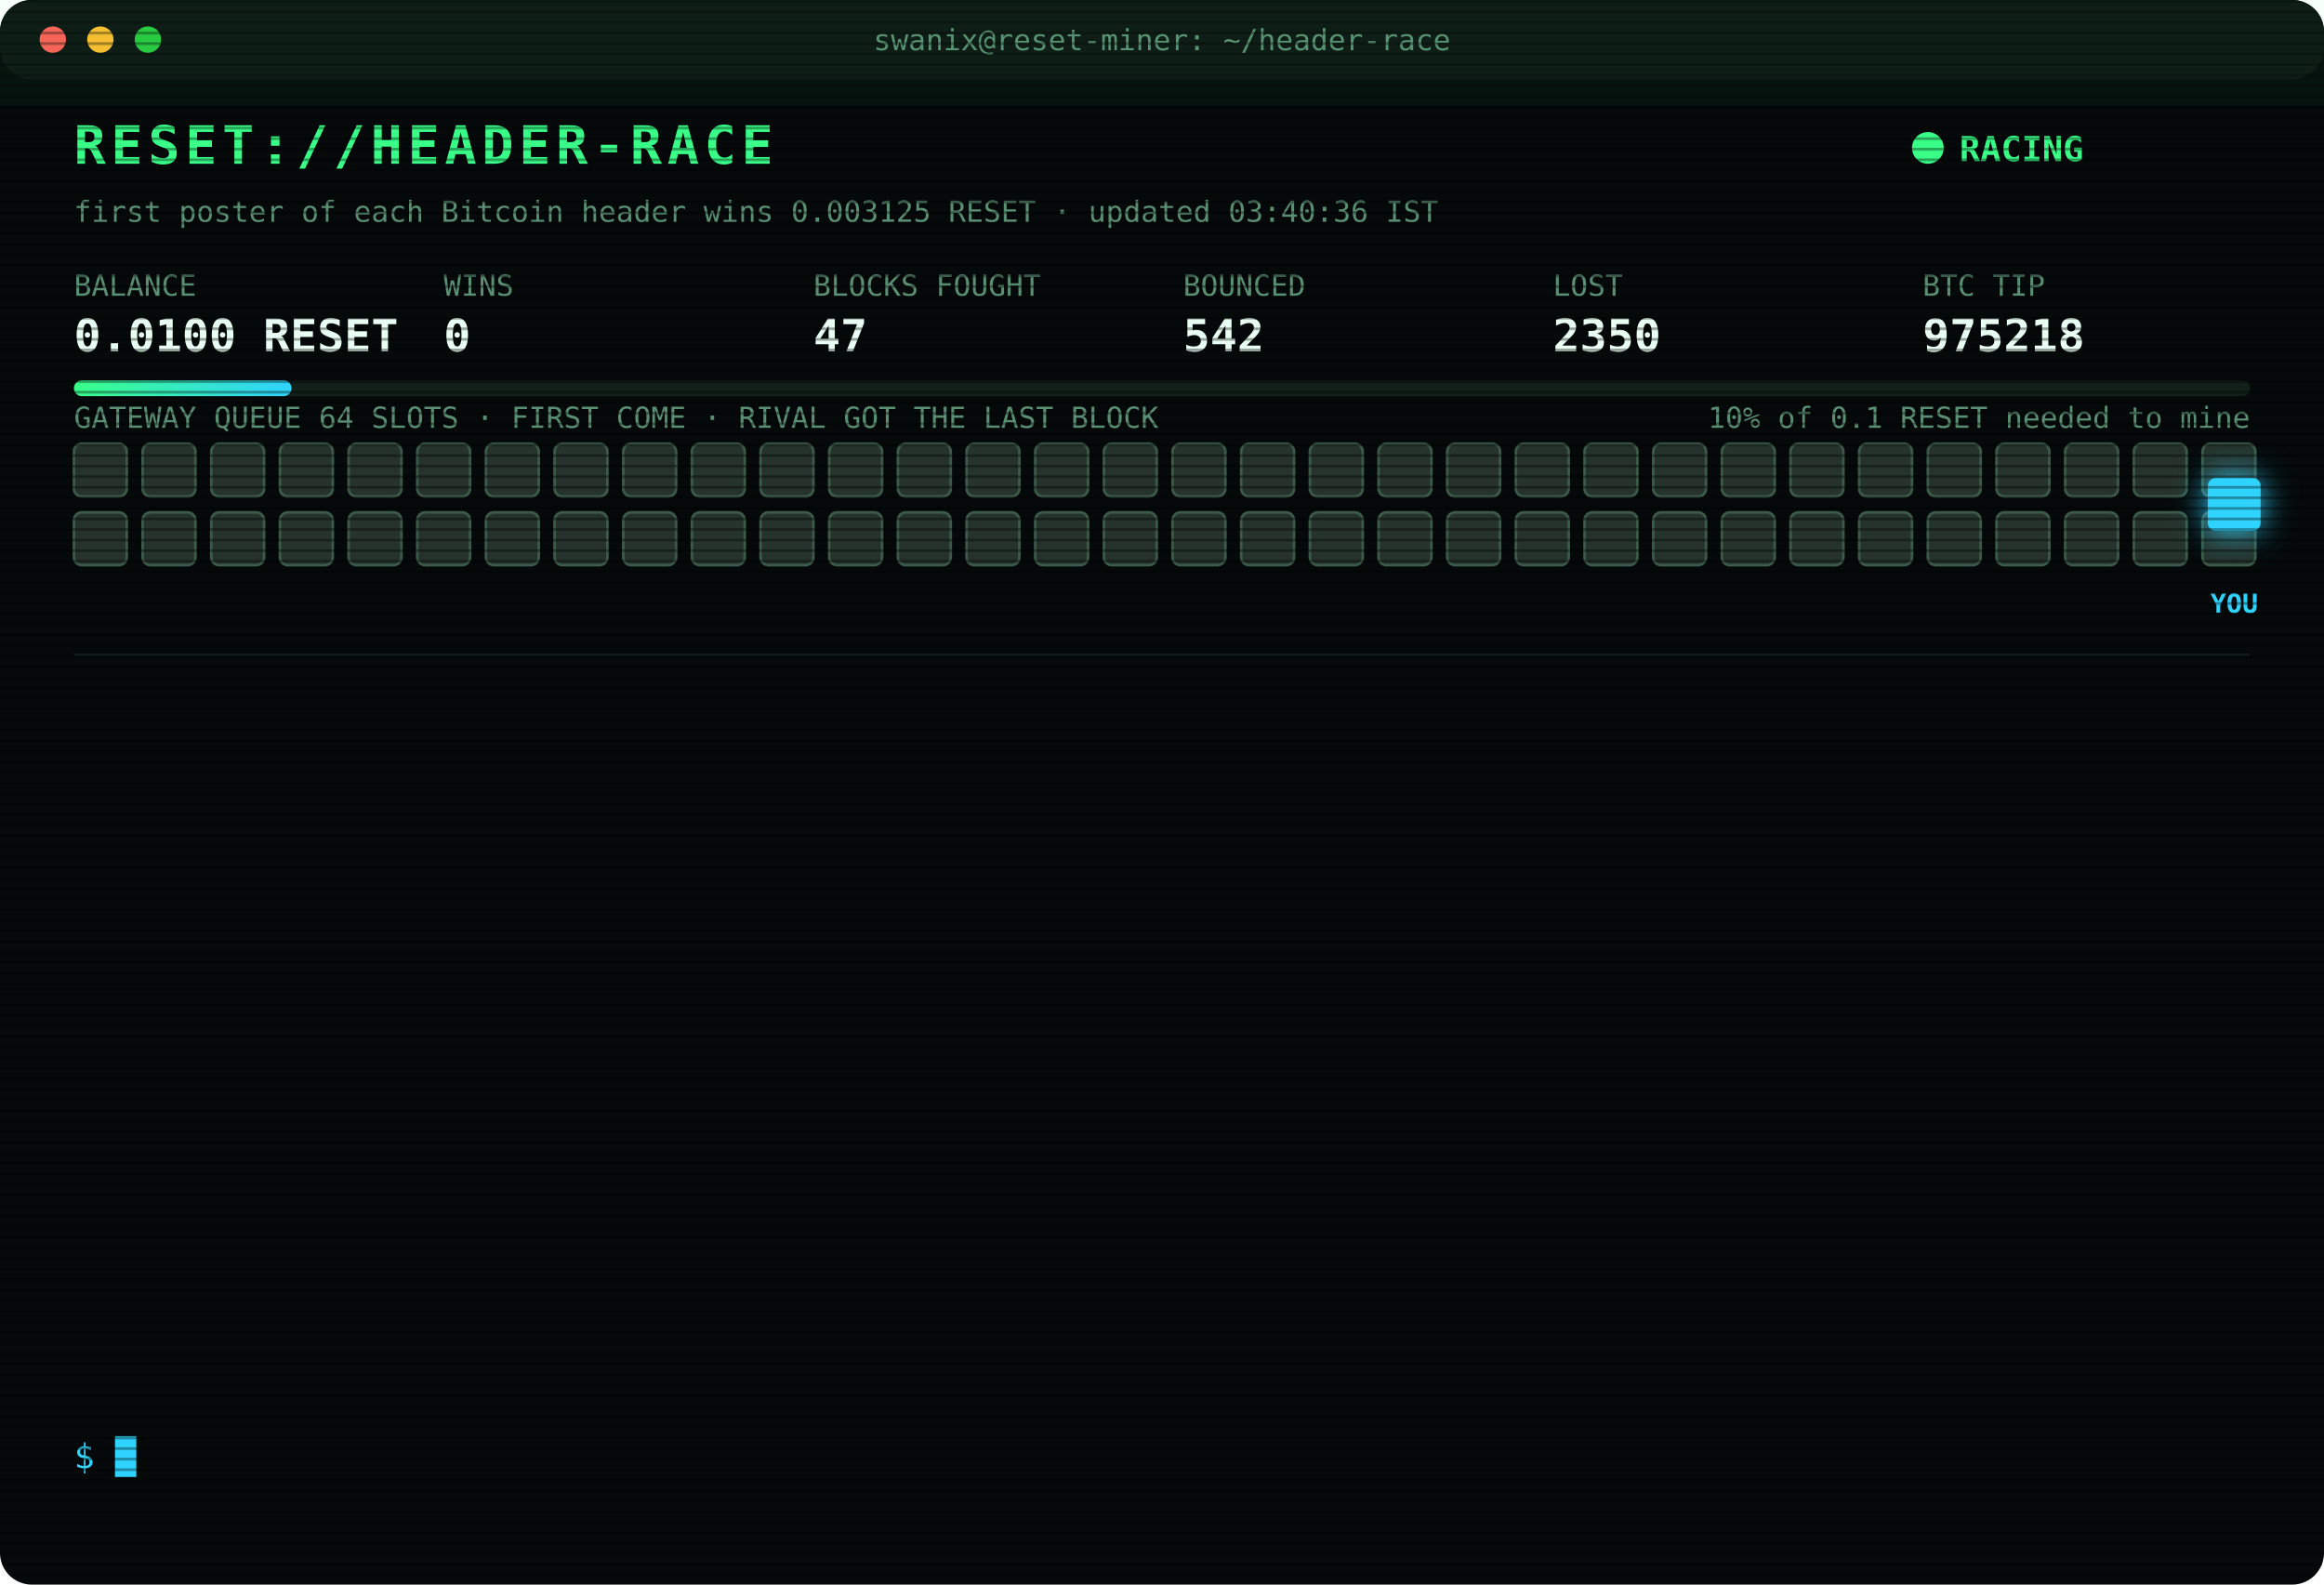
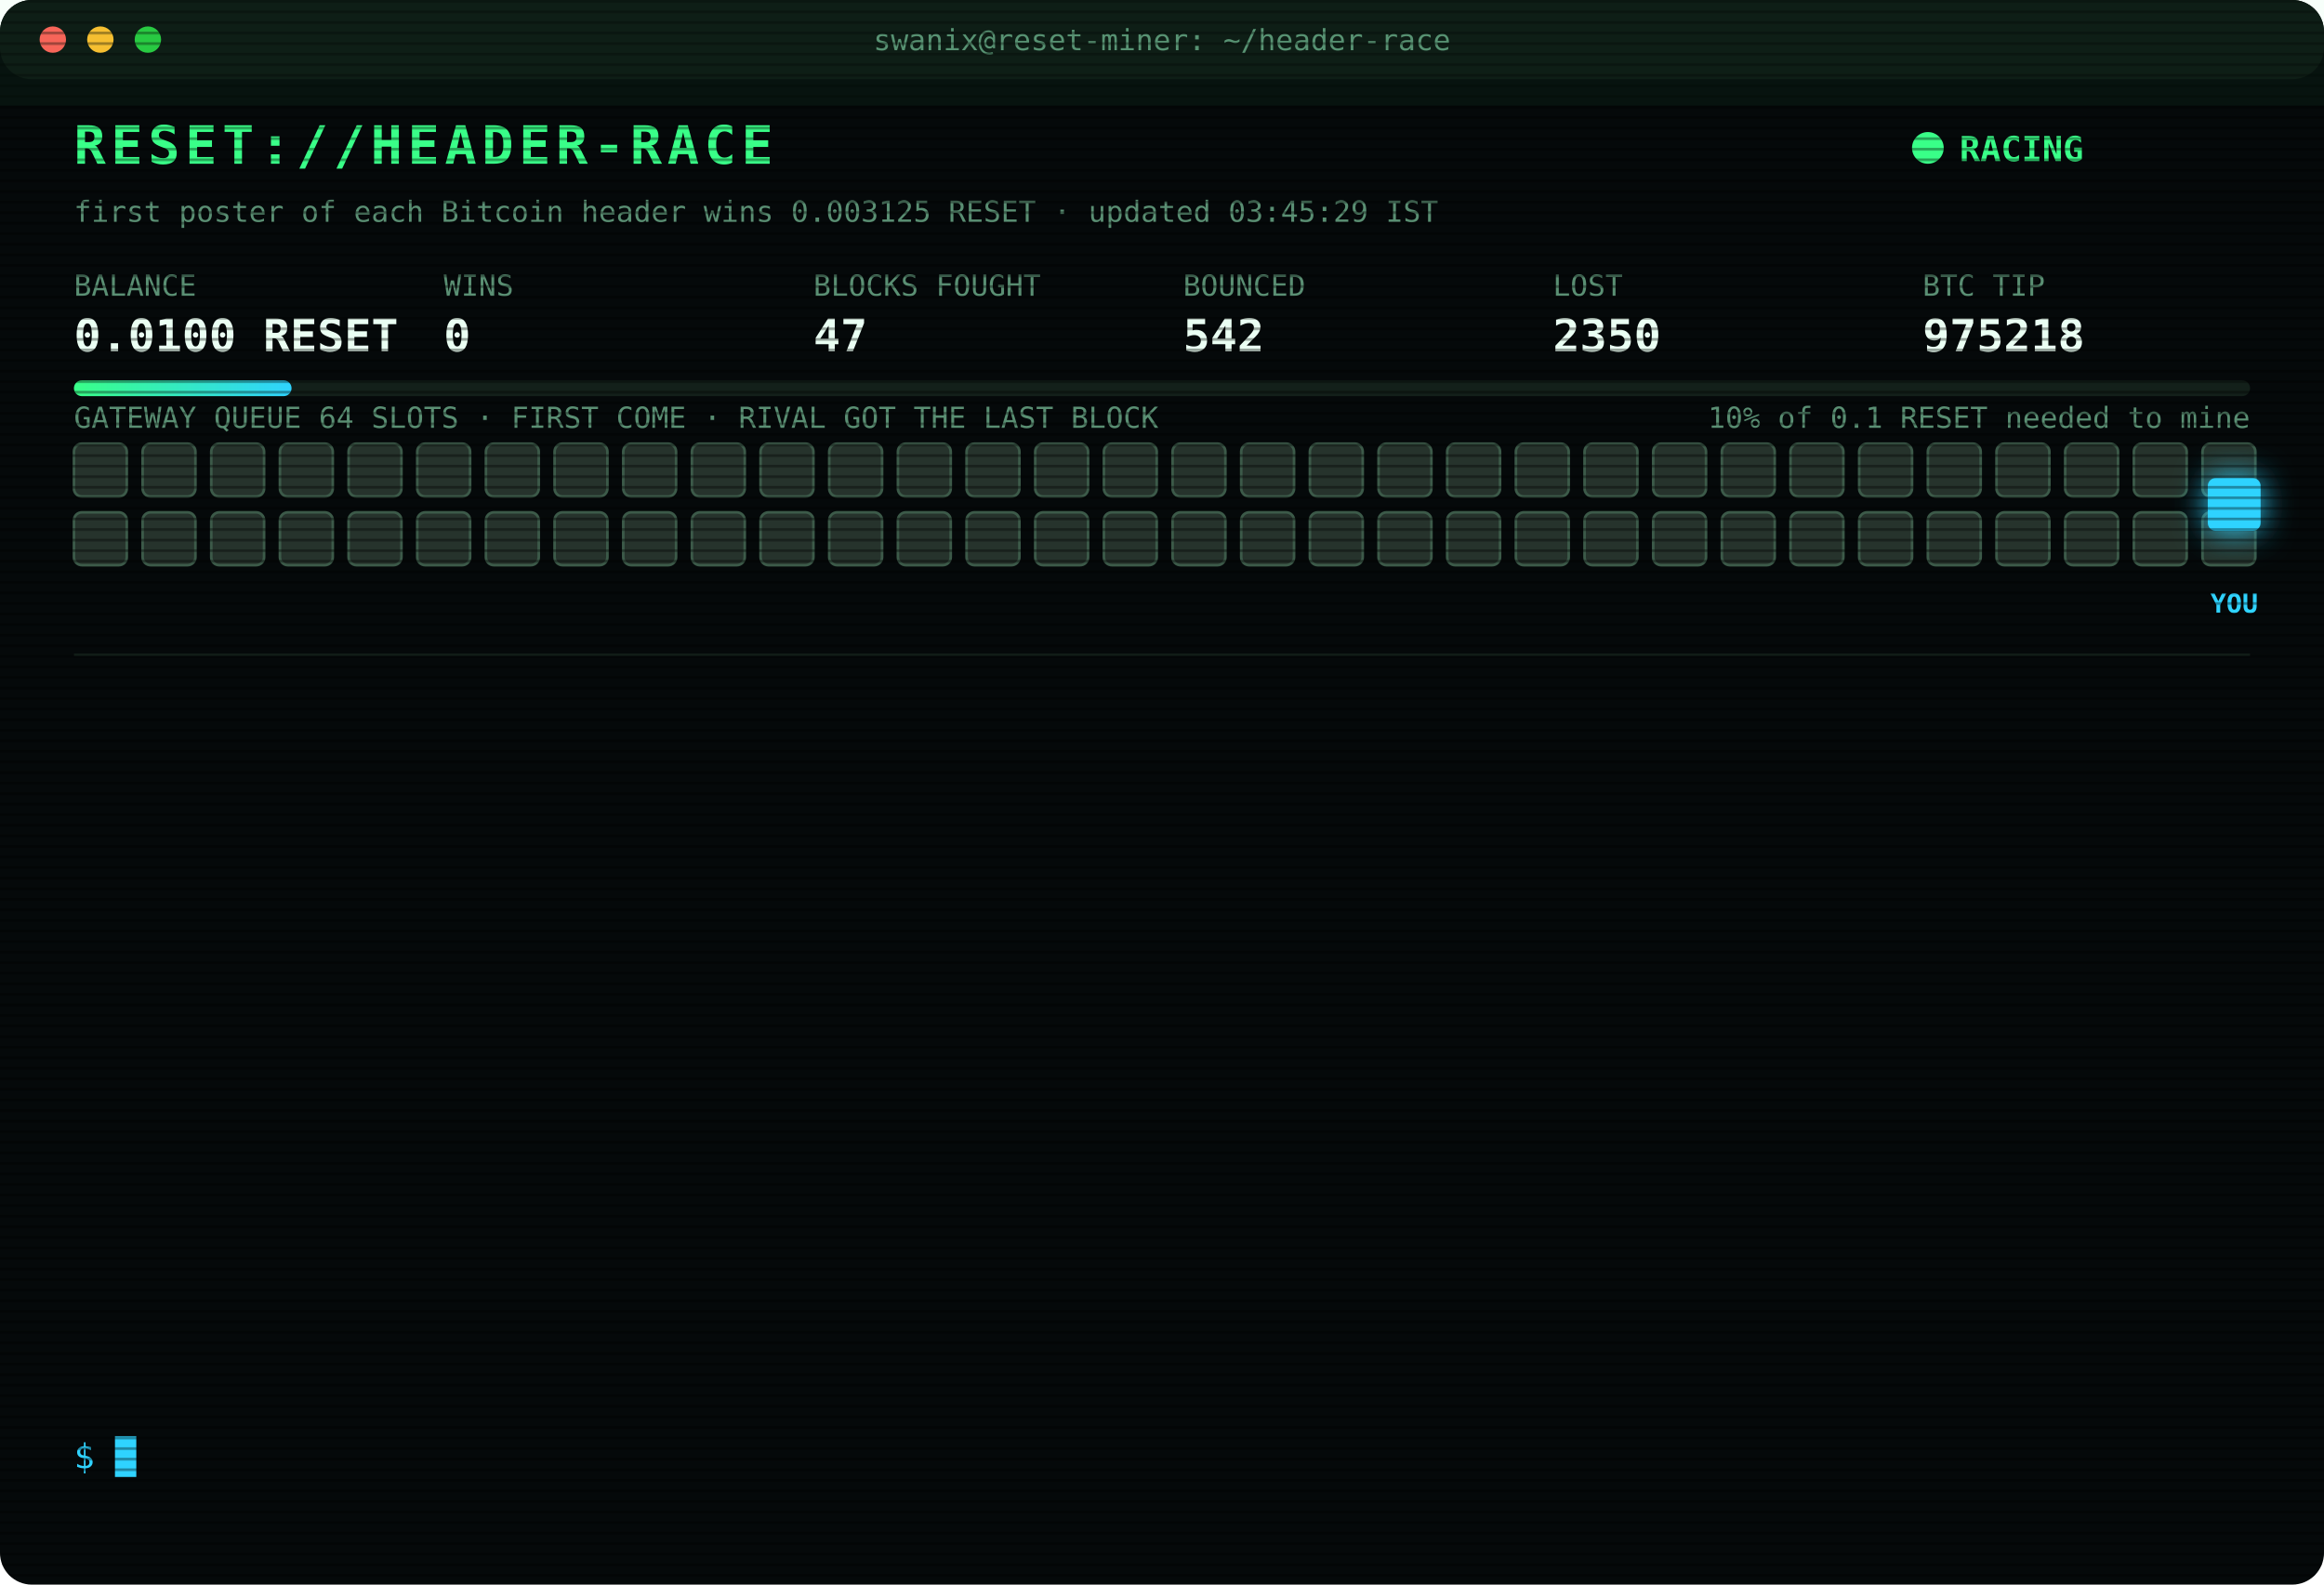
<svg xmlns="http://www.w3.org/2000/svg" width="880" height="600" viewBox="0 0 880 600" font-family="ui-monospace,SFMono-Regular,Menlo,Consolas,monospace">
  <style>
text{font-size:13px;fill:#7CFFB2}
.title{font-size:20px;font-weight:700;fill:#39FF88;letter-spacing:2px;animation:glitch 3s infinite steps(1)}
.sub{fill:#2fd3ff}.k{fill:#5a8f73;font-size:11px}.v{font-size:17px;font-weight:700;fill:#eafff3}
.ts{fill:#3f6b56}.boot{fill:#2fd3ff}.dim{fill:#5a8f73}.bad{fill:#ff4d6d}.warn{fill:#ffd23f}.mag{fill:#ff5cf0}.win{fill:#39FF88;font-weight:700}
.tag{font-size:10px;fill:#2fd3ff;font-weight:700}
.rival{fill:#26332c;stroke:#3c5a49;animation:jam 1.2s infinite alternate}
.idle{fill:#141c18;stroke:#22302a;animation:breathe 4s infinite}
.me{fill:#2fd3ff;filter:drop-shadow(0 0 6px #2fd3ff)}
.hover{animation:nudge 1.1s infinite ease-in-out}.bounce{animation:kick 1.4s infinite}
.ln{opacity:0;animation:in .4s forwards}
.cur{animation:blink 1s infinite steps(1)}
.scan{animation:scan 6s infinite linear}
.led{animation:blink 1.4s infinite}
@keyframes in{from{opacity:0;transform:translateX(-6px)}to{opacity:1;transform:none}}
@keyframes blink{50%{opacity:0}}
@keyframes jam{to{fill:#33463b}}
@keyframes breathe{50%{opacity:.4}}
@keyframes nudge{50%{transform:translateX(-10px)}}
@keyframes kick{0%,100%{transform:none}30%{transform:translateX(-14px)}55%{transform:translateX(10px) translateY(-6px)}}
@keyframes glitch{0%,92%{transform:none}93%{transform:translateX(2px);fill:#ff4d6d}95%{transform:translateX(-2px);fill:#2fd3ff}97%{transform:none}}
@keyframes scan{from{transform:translateY(-40px)}to{transform:translateY(600px)}}
</style>
  <defs>
    <pattern id="sl" width="4" height="4" patternUnits="userSpaceOnUse">
      <rect width="4" height="1" fill="#000" opacity=".35" />
    </pattern>
    <linearGradient id="bar">
      <stop offset="0" stop-color="#39FF88" />
      <stop offset="1" stop-color="#2fd3ff" />
    </linearGradient>
  </defs>
  <rect width="880" height="600" rx="12" fill="#05090a" />
  <rect width="880" height="30" rx="12" fill="#0d1512" />
  <circle cx="20" cy="15" r="5" fill="#ff5f57" />
  <circle cx="38" cy="15" r="5" fill="#febc2e" />
  <circle cx="56" cy="15" r="5" fill="#28c840" />
  <text x="440" y="19" text-anchor="middle" class="k">swanix@reset-miner: ~/header-race</text>
  <text x="28" y="62" class="title">RESET://HEADER-RACE</text>
  <circle class="led" cx="730" cy="56" r="6" fill="#39FF88" />
  <text x="742" y="61" class="win">RACING</text>
-   <text x="28" y="84" class="k">first poster of each Bitcoin header wins 0.003125 RESET · updated 03:40:36 IST</text>
+   <text x="28" y="84" class="k">first poster of each Bitcoin header wins 0.003125 RESET · updated 03:45:29 IST</text>
  <text x="28" y="112" class="k">BALANCE</text>
  <text x="28" y="133" class="v">0.0100 RESET</text>
  <text x="168" y="112" class="k">WINS</text>
  <text x="168" y="133" class="v">0</text>
  <text x="308" y="112" class="k">BLOCKS FOUGHT</text>
  <text x="308" y="133" class="v">47</text>
  <text x="448" y="112" class="k">BOUNCED</text>
  <text x="448" y="133" class="v">542</text>
  <text x="588" y="112" class="k">LOST</text>
  <text x="588" y="133" class="v">2350</text>
  <text x="728" y="112" class="k">BTC TIP</text>
  <text x="728" y="133" class="v">975218</text>
  <rect x="28" y="144" width="824" height="6" rx="3" fill="#13201a" />
  <rect x="28" y="144" width="82.4" height="6" rx="3" fill="url(#bar)" />
  <text x="852" y="162" text-anchor="end" class="k">10% of 0.1 RESET needed to mine</text>
  <text x="28" y="162" class="k">GATEWAY QUEUE 64 SLOTS · FIRST COME · RIVAL GOT THE LAST BLOCK</text>
  <rect class="rival" x="28" y="168" width="20" height="20" rx="3" style="animation-delay:0.00s" />
  <rect class="rival" x="54" y="168" width="20" height="20" rx="3" style="animation-delay:0.05s" />
  <rect class="rival" x="80" y="168" width="20" height="20" rx="3" style="animation-delay:0.10s" />
  <rect class="rival" x="106" y="168" width="20" height="20" rx="3" style="animation-delay:0.15s" />
  <rect class="rival" x="132" y="168" width="20" height="20" rx="3" style="animation-delay:0.20s" />
  <rect class="rival" x="158" y="168" width="20" height="20" rx="3" style="animation-delay:0.25s" />
  <rect class="rival" x="184" y="168" width="20" height="20" rx="3" style="animation-delay:0.30s" />
  <rect class="rival" x="210" y="168" width="20" height="20" rx="3" style="animation-delay:0.35s" />
  <rect class="rival" x="236" y="168" width="20" height="20" rx="3" style="animation-delay:0.40s" />
  <rect class="rival" x="262" y="168" width="20" height="20" rx="3" style="animation-delay:0.45s" />
  <rect class="rival" x="288" y="168" width="20" height="20" rx="3" style="animation-delay:0.50s" />
  <rect class="rival" x="314" y="168" width="20" height="20" rx="3" style="animation-delay:0.55s" />
  <rect class="rival" x="340" y="168" width="20" height="20" rx="3" style="animation-delay:0.60s" />
  <rect class="rival" x="366" y="168" width="20" height="20" rx="3" style="animation-delay:0.65s" />
  <rect class="rival" x="392" y="168" width="20" height="20" rx="3" style="animation-delay:0.70s" />
  <rect class="rival" x="418" y="168" width="20" height="20" rx="3" style="animation-delay:0.75s" />
  <rect class="rival" x="444" y="168" width="20" height="20" rx="3" style="animation-delay:0.80s" />
  <rect class="rival" x="470" y="168" width="20" height="20" rx="3" style="animation-delay:0.85s" />
  <rect class="rival" x="496" y="168" width="20" height="20" rx="3" style="animation-delay:0.90s" />
  <rect class="rival" x="522" y="168" width="20" height="20" rx="3" style="animation-delay:0.95s" />
  <rect class="rival" x="548" y="168" width="20" height="20" rx="3" style="animation-delay:1.00s" />
  <rect class="rival" x="574" y="168" width="20" height="20" rx="3" style="animation-delay:1.05s" />
  <rect class="rival" x="600" y="168" width="20" height="20" rx="3" style="animation-delay:1.10s" />
  <rect class="rival" x="626" y="168" width="20" height="20" rx="3" style="animation-delay:1.15s" />
  <rect class="rival" x="652" y="168" width="20" height="20" rx="3" style="animation-delay:1.20s" />
  <rect class="rival" x="678" y="168" width="20" height="20" rx="3" style="animation-delay:1.25s" />
  <rect class="rival" x="704" y="168" width="20" height="20" rx="3" style="animation-delay:1.30s" />
  <rect class="rival" x="730" y="168" width="20" height="20" rx="3" style="animation-delay:1.35s" />
  <rect class="rival" x="756" y="168" width="20" height="20" rx="3" style="animation-delay:1.40s" />
  <rect class="rival" x="782" y="168" width="20" height="20" rx="3" style="animation-delay:1.45s" />
  <rect class="rival" x="808" y="168" width="20" height="20" rx="3" style="animation-delay:1.50s" />
  <rect class="rival" x="834" y="168" width="20" height="20" rx="3" style="animation-delay:1.55s" />
  <rect class="rival" x="28" y="194" width="20" height="20" rx="3" style="animation-delay:1.60s" />
  <rect class="rival" x="54" y="194" width="20" height="20" rx="3" style="animation-delay:1.65s" />
  <rect class="rival" x="80" y="194" width="20" height="20" rx="3" style="animation-delay:1.70s" />
  <rect class="rival" x="106" y="194" width="20" height="20" rx="3" style="animation-delay:1.75s" />
  <rect class="rival" x="132" y="194" width="20" height="20" rx="3" style="animation-delay:1.80s" />
  <rect class="rival" x="158" y="194" width="20" height="20" rx="3" style="animation-delay:1.85s" />
  <rect class="rival" x="184" y="194" width="20" height="20" rx="3" style="animation-delay:1.90s" />
  <rect class="rival" x="210" y="194" width="20" height="20" rx="3" style="animation-delay:1.95s" />
  <rect class="rival" x="236" y="194" width="20" height="20" rx="3" style="animation-delay:2.00s" />
  <rect class="rival" x="262" y="194" width="20" height="20" rx="3" style="animation-delay:2.05s" />
  <rect class="rival" x="288" y="194" width="20" height="20" rx="3" style="animation-delay:2.10s" />
  <rect class="rival" x="314" y="194" width="20" height="20" rx="3" style="animation-delay:2.15s" />
  <rect class="rival" x="340" y="194" width="20" height="20" rx="3" style="animation-delay:2.20s" />
  <rect class="rival" x="366" y="194" width="20" height="20" rx="3" style="animation-delay:2.25s" />
  <rect class="rival" x="392" y="194" width="20" height="20" rx="3" style="animation-delay:2.30s" />
  <rect class="rival" x="418" y="194" width="20" height="20" rx="3" style="animation-delay:2.35s" />
  <rect class="rival" x="444" y="194" width="20" height="20" rx="3" style="animation-delay:2.40s" />
  <rect class="rival" x="470" y="194" width="20" height="20" rx="3" style="animation-delay:2.45s" />
  <rect class="rival" x="496" y="194" width="20" height="20" rx="3" style="animation-delay:2.50s" />
  <rect class="rival" x="522" y="194" width="20" height="20" rx="3" style="animation-delay:2.55s" />
  <rect class="rival" x="548" y="194" width="20" height="20" rx="3" style="animation-delay:2.60s" />
  <rect class="rival" x="574" y="194" width="20" height="20" rx="3" style="animation-delay:2.65s" />
  <rect class="rival" x="600" y="194" width="20" height="20" rx="3" style="animation-delay:2.70s" />
  <rect class="rival" x="626" y="194" width="20" height="20" rx="3" style="animation-delay:2.75s" />
  <rect class="rival" x="652" y="194" width="20" height="20" rx="3" style="animation-delay:2.80s" />
  <rect class="rival" x="678" y="194" width="20" height="20" rx="3" style="animation-delay:2.85s" />
  <rect class="rival" x="704" y="194" width="20" height="20" rx="3" style="animation-delay:2.90s" />
  <rect class="rival" x="730" y="194" width="20" height="20" rx="3" style="animation-delay:2.95s" />
  <rect class="rival" x="756" y="194" width="20" height="20" rx="3" style="animation-delay:3.00s" />
  <rect class="rival" x="782" y="194" width="20" height="20" rx="3" style="animation-delay:3.05s" />
  <rect class="rival" x="808" y="194" width="20" height="20" rx="3" style="animation-delay:3.10s" />
  <rect class="rival" x="834" y="194" width="20" height="20" rx="3" style="animation-delay:3.15s" />
  <g class="hover">
    <rect class="me" x="836" y="181" width="20" height="20" rx="3" />
    <text class="tag" x="846" y="232" text-anchor="middle">YOU</text>
  </g>
  <line x1="28" x2="852" y1="248" y2="248" stroke="#13201a" />
  <g class="ln" style="animation-delay:0.40s">
    <text x="28" y="270" class="ts">23:48:35</text>
    <text x="104" y="270" class="bad">[LOST] #975206 taken by a rival miner</text>
  </g>
  <g class="ln" style="animation-delay:0.65s">
    <text x="28" y="292" class="ts">00:15:41</text>
    <text x="104" y="292" class="bad">[LOST] #975207 taken by a rival miner</text>
  </g>
  <g class="ln" style="animation-delay:0.90s">
    <text x="28" y="314" class="ts">00:35:36</text>
    <text x="104" y="314" class="bad">[LOST] #975208 taken by a rival miner</text>
  </g>
  <g class="ln" style="animation-delay:1.15s">
    <text x="28" y="336" class="ts">00:47:04</text>
    <text x="104" y="336" class="bad">[LOST] #975209 taken by a rival miner</text>
  </g>
  <g class="ln" style="animation-delay:1.40s">
    <text x="28" y="358" class="ts">01:11:26</text>
    <text x="104" y="358" class="bad">[LOST] #975210 taken by a rival miner</text>
  </g>
  <g class="ln" style="animation-delay:1.65s">
    <text x="28" y="380" class="ts">01:12:49</text>
    <text x="104" y="380" class="bad">[LOST] #975211 taken by a rival miner</text>
  </g>
  <g class="ln" style="animation-delay:1.90s">
    <text x="28" y="402" class="ts">01:30:39</text>
    <text x="104" y="402" class="bad">[LOST] #975212 taken by a rival miner</text>
  </g>
  <g class="ln" style="animation-delay:2.15s">
    <text x="28" y="424" class="ts">01:49:30</text>
    <text x="104" y="424" class="bad">[LOST] #975213 taken by a rival miner</text>
  </g>
  <g class="ln" style="animation-delay:2.40s">
    <text x="28" y="446" class="ts">01:55:25</text>
    <text x="104" y="446" class="bad">[LOST] #975214 taken by a rival miner</text>
  </g>
  <g class="ln" style="animation-delay:2.65s">
    <text x="28" y="468" class="ts">02:01:13</text>
    <text x="104" y="468" class="bad">[LOST] #975215 taken by a rival miner</text>
  </g>
  <g class="ln" style="animation-delay:2.90s">
    <text x="28" y="490" class="ts">02:02:21</text>
    <text x="104" y="490" class="bad">[LOST] #975216 taken by a rival miner</text>
  </g>
  <g class="ln" style="animation-delay:3.15s">
    <text x="28" y="512" class="ts">02:59:46</text>
    <text x="104" y="512" class="bad">[LOST] #975218 taken by a rival miner</text>
  </g>
  <g class="ln" style="animation-delay:3.40s">
    <text x="28" y="534" class="ts">03:40:36</text>
    <text x="104" y="534" class="dim">[STINT END] calls 742 · wins 0</text>
  </g>
  <text x="28" y="556" class="sub">$ <tspan class="cur">█</tspan>
  </text>
  <rect width="880" height="600" rx="12" fill="url(#sl)" pointer-events="none" />
  <rect class="scan" width="880" height="40" fill="#39FF88" opacity=".04" />
</svg>
